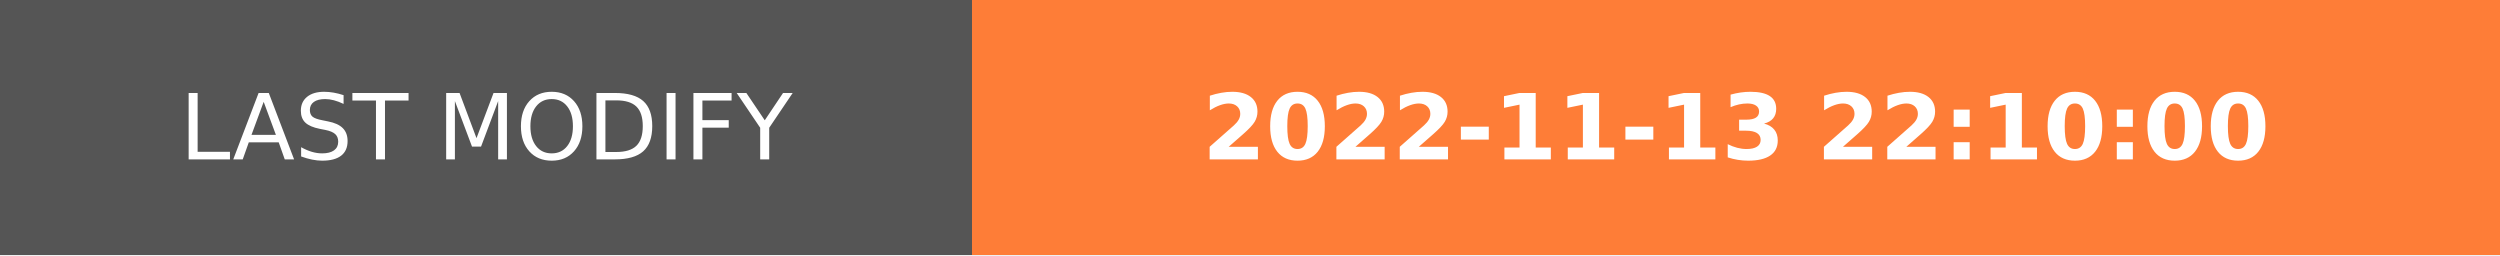
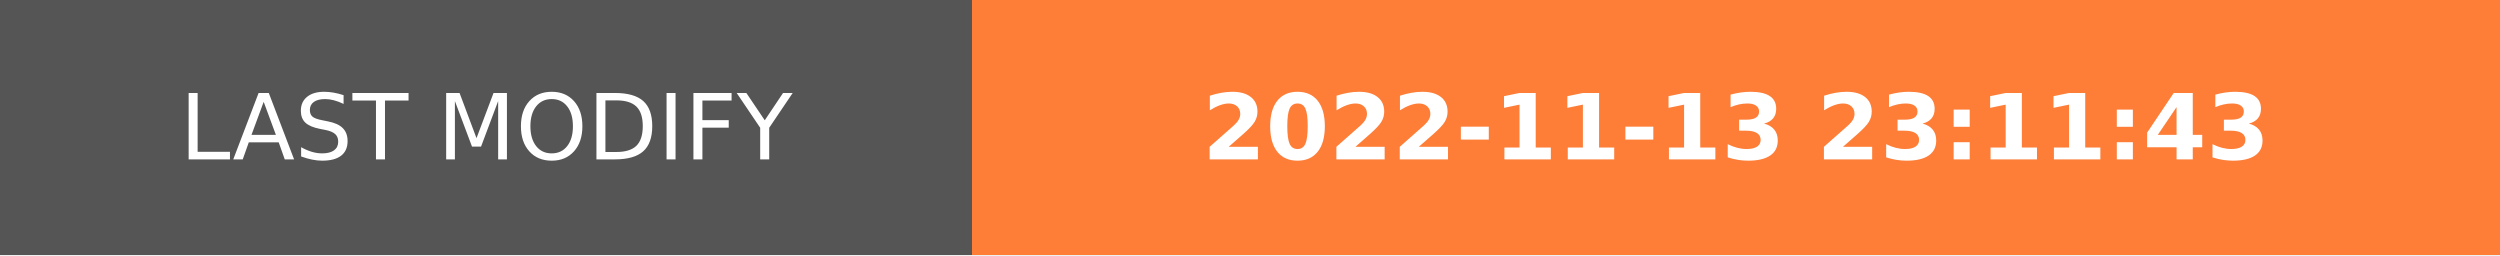
- <svg xmlns="http://www.w3.org/2000/svg" width="274.5" height="28" role="img" aria-label="LAST MODIFY: 2022-11-13 22:10:00">
+ <svg xmlns="http://www.w3.org/2000/svg" width="274.5" height="28" role="img" aria-label="LAST MODIFY: 2022-11-13 23:11:43">
  <g shape-rendering="crispEdges">
    <rect width="106.75" height="28" fill="#555" />
    <rect x="106.75" width="167.75" height="28" fill="#fe7d37" />
  </g>
  <g fill="#fff" text-anchor="middle" font-family="Verdana,Geneva,DejaVu Sans,sans-serif" text-rendering="geometricPrecision" font-size="100">
    <text transform="scale(.1)" x="533.75" y="175" textLength="827.5" fill="#fff">LAST MODIFY</text>
-     <text transform="scale(.1)" x="1906.25" y="175" textLength="1437.5" fill="#fff" font-weight="bold">2022-11-13 22:10:00</text>
+     <text transform="scale(.1)" x="1906.25" y="175" textLength="1437.5" fill="#fff" font-weight="bold">2022-11-13 23:11:43</text>
  </g>
</svg>
